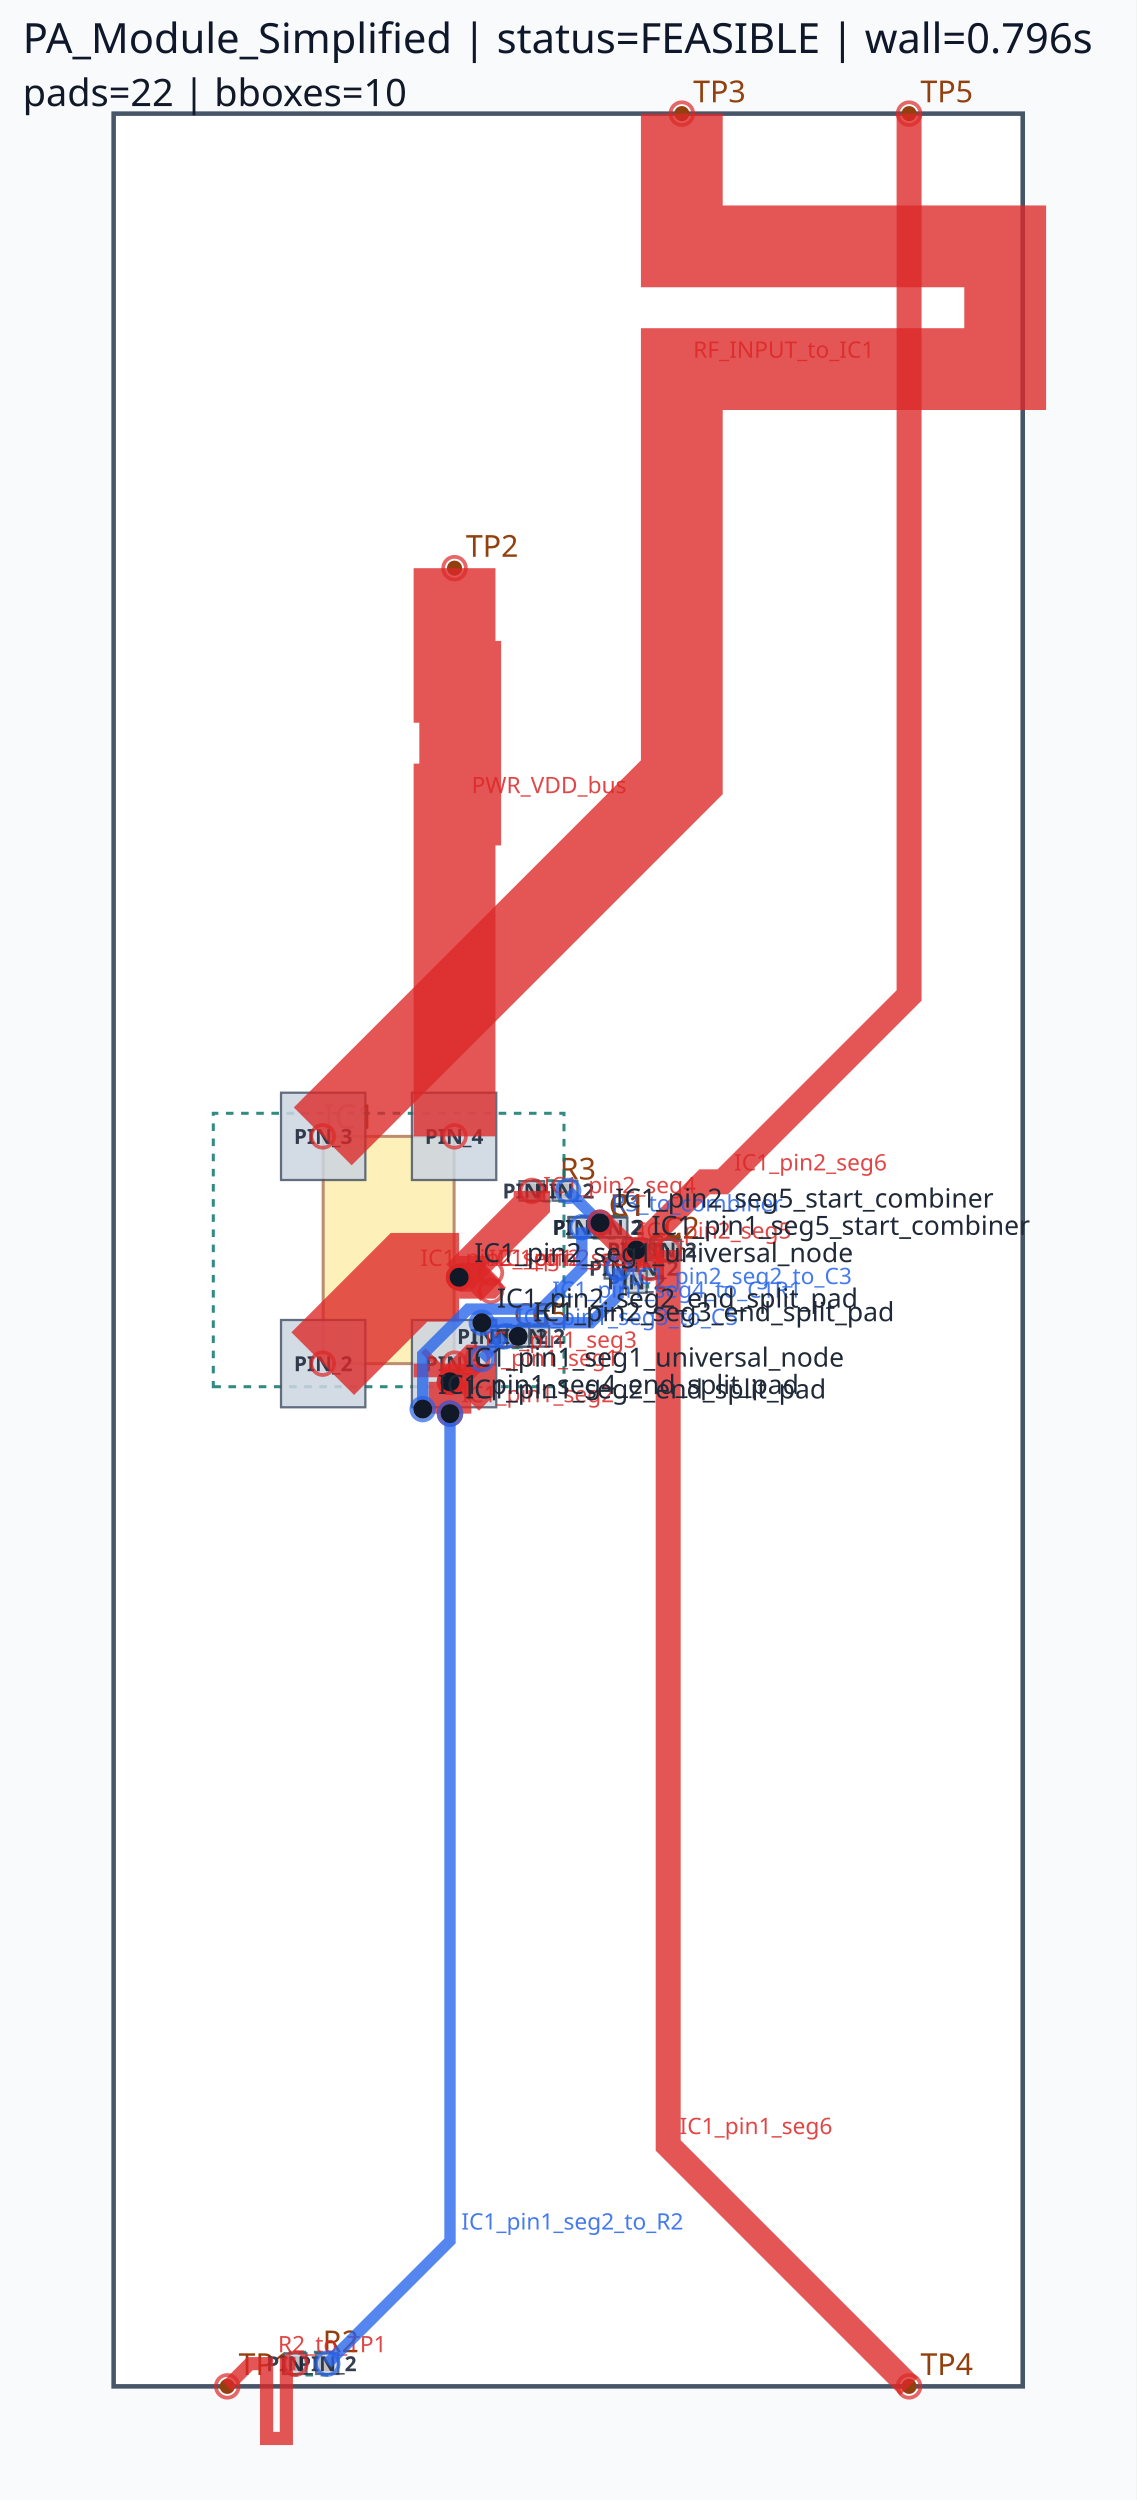
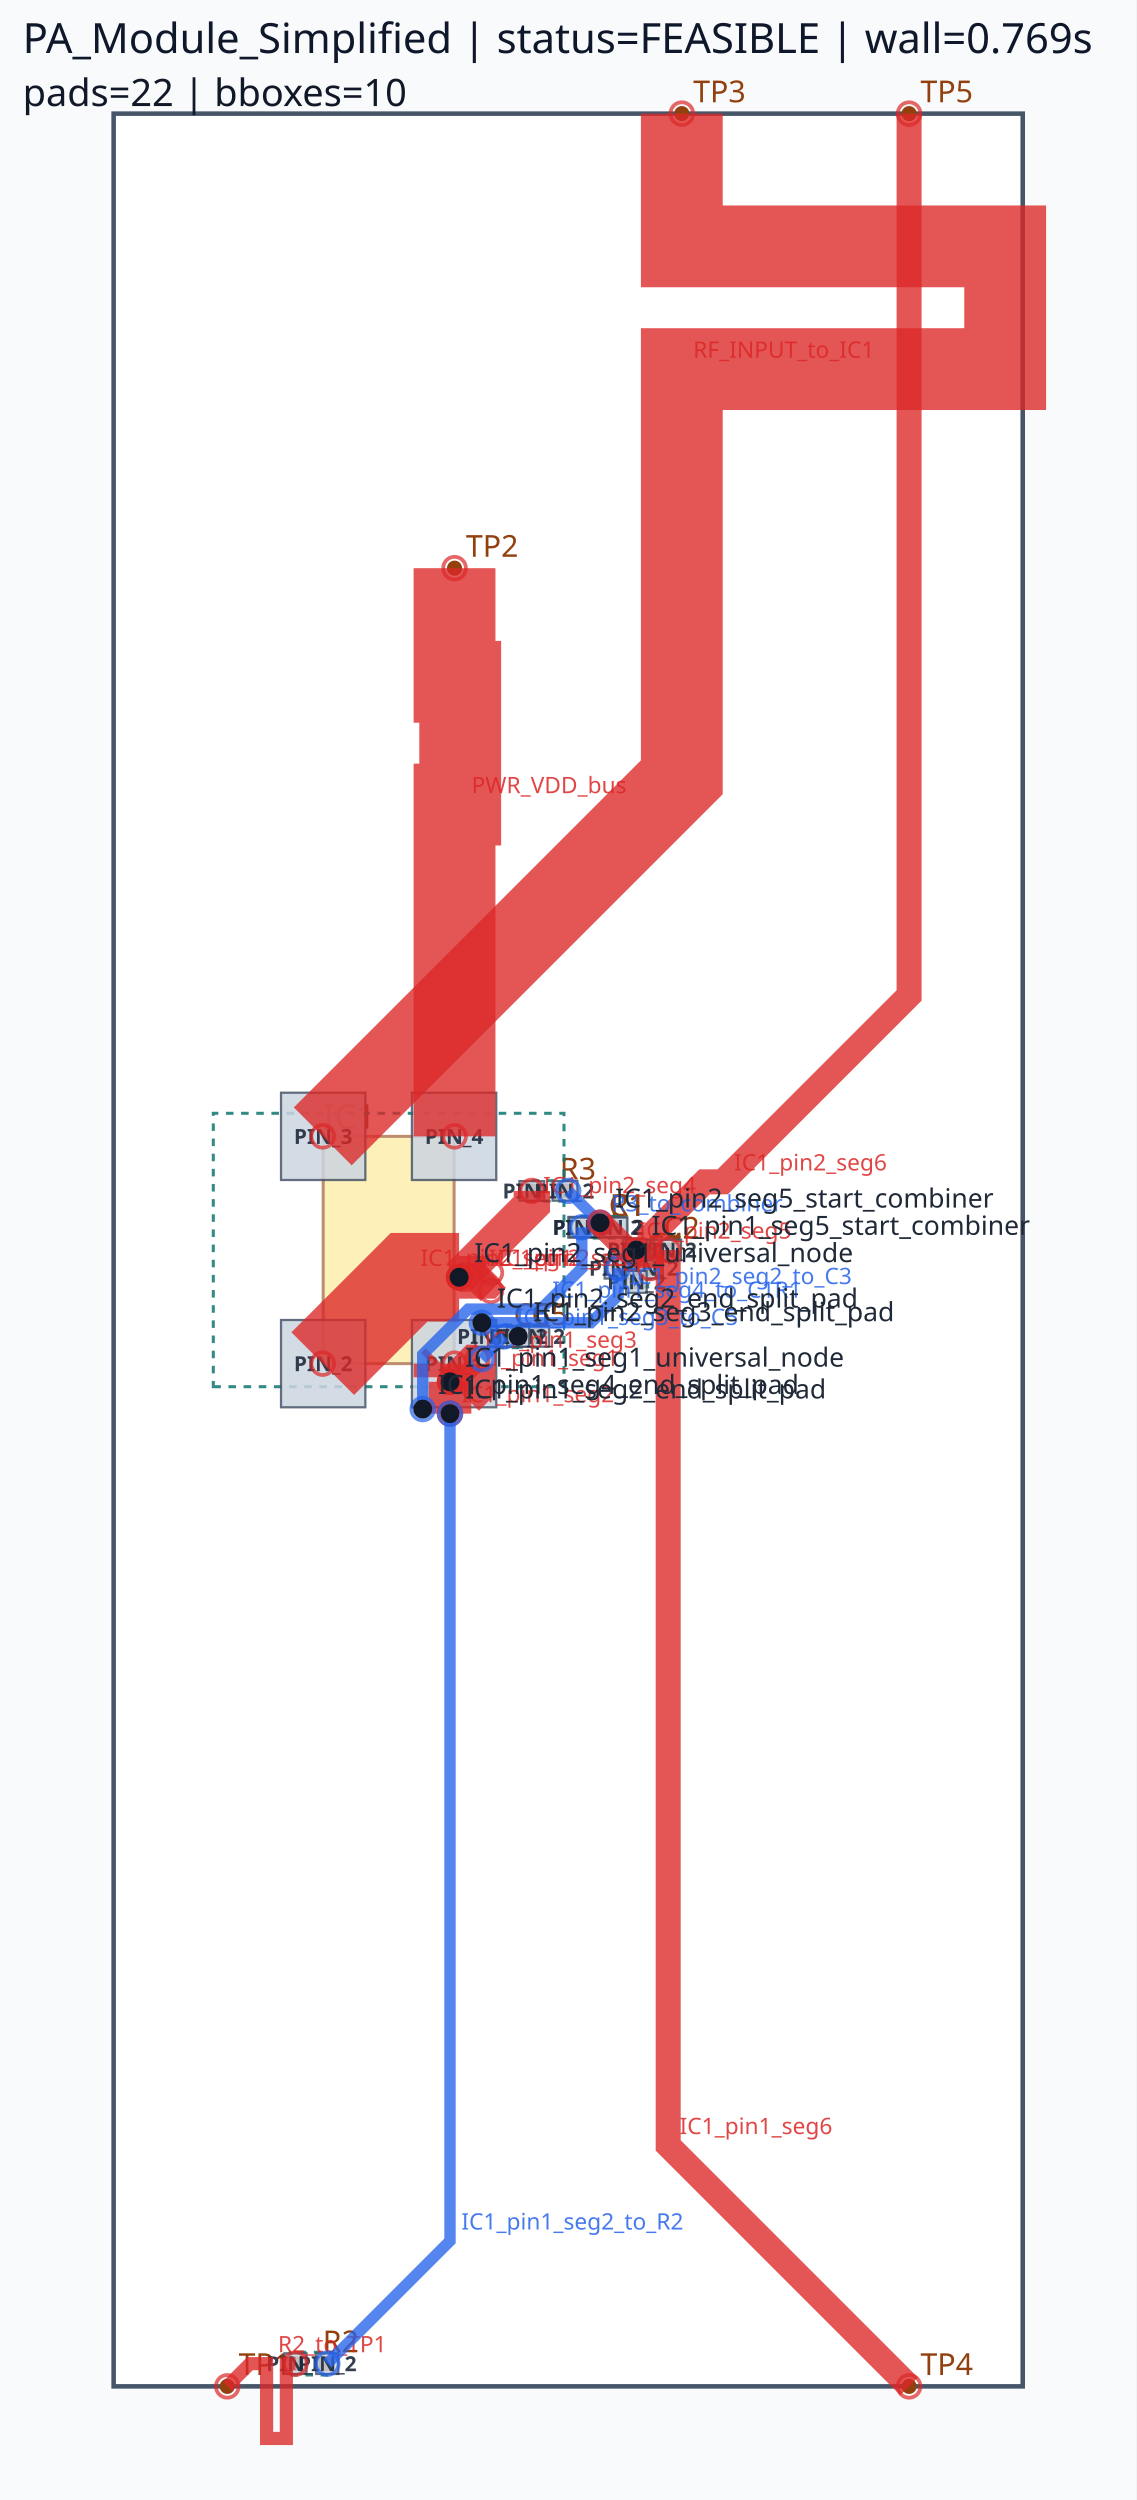
<svg xmlns="http://www.w3.org/2000/svg" viewBox="0 0 300.0 660.0" width="300.0" height="660.0">
  <rect x="0" y="0" width="100%" height="100%" fill="#f8fafc" />
  <rect x="30.00" y="30.00" width="240.00" height="600.00" fill="#ffffff" stroke="#475569" stroke-width="1.2" />
  <rect x="85.32" y="300.00" width="34.56" height="60.00" fill="#fde68a" stroke="#92400e" stroke-width="0.8" opacity="0.6" />
  <text x="85.32" y="298.00" font-family="sans-serif" font-size="9" fill="#92400e">IC1</text>
  <circle cx="60.00" cy="630.00" r="2" fill="#92400e" />
  <text x="63.00" y="627.00" font-family="sans-serif" font-size="8" fill="#92400e">TP1</text>
  <circle cx="120.00" cy="150.00" r="2" fill="#92400e" />
  <text x="123.00" y="147.00" font-family="sans-serif" font-size="8" fill="#92400e">TP2</text>
  <circle cx="180.00" cy="30.00" r="2" fill="#92400e" />
  <text x="183.00" y="27.00" font-family="sans-serif" font-size="8" fill="#92400e">TP3</text>
  <circle cx="240.00" cy="630.00" r="2" fill="#92400e" />
  <text x="243.00" y="627.00" font-family="sans-serif" font-size="8" fill="#92400e">TP4</text>
  <circle cx="240.00" cy="30.00" r="2" fill="#92400e" />
  <text x="243.00" y="27.00" font-family="sans-serif" font-size="8" fill="#92400e">TP5</text>
  <circle cx="153.60" cy="324.00" r="2" fill="#92400e" />
  <circle cx="161.82" cy="324.00" r="2" fill="#92400e" />
  <text x="160.71" y="321.00" font-family="sans-serif" font-size="8" fill="#92400e">C1</text>
  <circle cx="153.60" cy="324.00" r="2" fill="#92400e" />
  <circle cx="162.36" cy="324.00" r="2" fill="#92400e" />
  <text x="160.98" y="321.00" font-family="sans-serif" font-size="8" fill="#92400e">R1</text>
  <circle cx="168.00" cy="330.00" r="2" fill="#92400e" />
  <circle cx="176.22" cy="330.00" r="2" fill="#92400e" />
  <text x="175.11" y="327.00" font-family="sans-serif" font-size="8" fill="#92400e">C2</text>
  <circle cx="78.00" cy="624.00" r="2" fill="#92400e" />
  <circle cx="86.40" cy="624.00" r="2" fill="#92400e" />
  <text x="85.20" y="621.00" font-family="sans-serif" font-size="8" fill="#92400e">R2</text>
  <circle cx="163.20" cy="334.80" r="2" fill="#92400e" />
  <circle cx="171.42" cy="334.80" r="2" fill="#92400e" />
  <text x="170.31" y="331.80" font-family="sans-serif" font-size="8" fill="#92400e">C3</text>
  <circle cx="140.40" cy="314.40" r="2" fill="#92400e" />
  <circle cx="149.16" cy="314.40" r="2" fill="#92400e" />
  <text x="147.78" y="311.40" font-family="sans-serif" font-size="8" fill="#92400e">R3</text>
  <circle cx="168.00" cy="330.00" r="2" fill="#92400e" />
  <circle cx="168.00" cy="338.40" r="2" fill="#92400e" />
  <text x="171.00" y="331.20" font-family="sans-serif" font-size="8" fill="#92400e">C4</text>
  <circle cx="133.20" cy="352.80" r="2" fill="#92400e" />
  <circle cx="141.42" cy="352.80" r="2" fill="#92400e" />
  <text x="140.31" y="349.80" font-family="sans-serif" font-size="8" fill="#92400e">C5</text>
  <circle cx="128.40" cy="352.80" r="2" fill="#92400e" />
  <circle cx="136.80" cy="352.80" r="2" fill="#92400e" />
  <text x="135.60" y="349.80" font-family="sans-serif" font-size="8" fill="#92400e">C6</text>
  <path d="M 56.31,366.09 L 148.89,366.09 L 148.89,293.91 L 56.31,293.91 Z" class="component-bbox" fill="none" stroke="#0f766e" stroke-width="0.8" stroke-dasharray="2 2" opacity="0.85" />
  <path d="M 152.46,326.85 L 162.96,326.85 L 162.96,321.15 L 152.46,321.15 Z" class="component-bbox" fill="none" stroke="#0f766e" stroke-width="0.8" stroke-dasharray="2 2" opacity="0.85" />
  <path d="M 152.58,326.70 L 163.38,326.70 L 163.38,321.30 L 152.58,321.30 Z" class="component-bbox" fill="none" stroke="#0f766e" stroke-width="0.8" stroke-dasharray="2 2" opacity="0.85" />
  <path d="M 166.86,332.85 L 177.36,332.85 L 177.36,327.15 L 166.86,327.15 Z" class="component-bbox" fill="none" stroke="#0f766e" stroke-width="0.8" stroke-dasharray="2 2" opacity="0.85" />
  <path d="M 76.65,627.00 L 87.75,627.00 L 87.75,621.00 L 76.65,621.00 Z" class="component-bbox" fill="none" stroke="#0f766e" stroke-width="0.8" stroke-dasharray="2 2" opacity="0.85" />
  <path d="M 162.06,337.65 L 172.56,337.65 L 172.56,331.95 L 162.06,331.95 Z" class="component-bbox" fill="none" stroke="#0f766e" stroke-width="0.8" stroke-dasharray="2 2" opacity="0.85" />
  <path d="M 139.38,317.10 L 150.18,317.10 L 150.18,311.70 L 139.38,311.70 Z" class="component-bbox" fill="none" stroke="#0f766e" stroke-width="0.8" stroke-dasharray="2 2" opacity="0.85" />
  <path d="M 165.00,328.65 L 165.00,339.75 L 171.00,339.75 L 171.00,328.65 Z" class="component-bbox" fill="none" stroke="#0f766e" stroke-width="0.8" stroke-dasharray="2 2" opacity="0.85" />
  <path d="M 132.06,355.65 L 142.56,355.65 L 142.56,349.95 L 132.06,349.95 Z" class="component-bbox" fill="none" stroke="#0f766e" stroke-width="0.8" stroke-dasharray="2 2" opacity="0.85" />
  <path d="M 127.05,355.80 L 138.15,355.80 L 138.15,349.80 L 127.05,349.80 Z" class="component-bbox" fill="none" stroke="#0f766e" stroke-width="0.8" stroke-dasharray="2 2" opacity="0.85" />
  <polygon points="108.75,348.48 108.75,371.52 131.01,371.52 131.01,348.48" fill="#cbd5e1" stroke="#475569" stroke-width="0.6" opacity="0.85" />
  <text x="119.88" y="362.00" font-family="sans-serif" font-size="5.5" text-anchor="middle" font-weight="bold" fill="#1e293b" opacity="0.9">PIN_1</text>
  <polygon points="74.19,348.48 74.19,371.52 96.45,371.52 96.45,348.48" fill="#cbd5e1" stroke="#475569" stroke-width="0.6" opacity="0.85" />
  <text x="85.32" y="362.00" font-family="sans-serif" font-size="5.5" text-anchor="middle" font-weight="bold" fill="#1e293b" opacity="0.9">PIN_2</text>
  <polygon points="96.45,311.52 96.45,288.48 74.19,288.48 74.19,311.52" fill="#cbd5e1" stroke="#475569" stroke-width="0.6" opacity="0.85" />
  <text x="85.32" y="302.00" font-family="sans-serif" font-size="5.5" text-anchor="middle" font-weight="bold" fill="#1e293b" opacity="0.9">PIN_3</text>
  <polygon points="131.01,311.52 131.01,288.48 108.75,288.48 108.75,311.52" fill="#cbd5e1" stroke="#475569" stroke-width="0.6" opacity="0.85" />
  <text x="119.88" y="302.00" font-family="sans-serif" font-size="5.5" text-anchor="middle" font-weight="bold" fill="#1e293b" opacity="0.9">PIN_4</text>
  <polygon points="150.03,326.73 157.17,326.73 157.17,321.27 150.03,321.27" fill="#cbd5e1" stroke="#475569" stroke-width="0.6" opacity="0.85" />
  <text x="153.60" y="326.00" font-family="sans-serif" font-size="5.5" text-anchor="middle" font-weight="bold" fill="#1e293b" opacity="0.9">PIN_1</text>
  <polygon points="158.25,326.73 165.39,326.73 165.39,321.27 158.25,321.27" fill="#cbd5e1" stroke="#475569" stroke-width="0.6" opacity="0.85" />
  <text x="161.82" y="326.00" font-family="sans-serif" font-size="5.5" text-anchor="middle" font-weight="bold" fill="#1e293b" opacity="0.9">PIN_2</text>
  <polygon points="150.33,326.58 156.87,326.58 156.87,321.42 150.33,321.42" fill="#cbd5e1" stroke="#475569" stroke-width="0.6" opacity="0.85" />
  <text x="153.60" y="326.00" font-family="sans-serif" font-size="5.5" text-anchor="middle" font-weight="bold" fill="#1e293b" opacity="0.9">PIN_1</text>
  <polygon points="159.09,326.58 165.63,326.58 165.63,321.42 159.09,321.42" fill="#cbd5e1" stroke="#475569" stroke-width="0.6" opacity="0.85" />
  <text x="162.36" y="326.00" font-family="sans-serif" font-size="5.5" text-anchor="middle" font-weight="bold" fill="#1e293b" opacity="0.9">PIN_2</text>
  <polygon points="164.43,332.73 171.57,332.73 171.57,327.27 164.43,327.27" fill="#cbd5e1" stroke="#475569" stroke-width="0.6" opacity="0.85" />
  <text x="168.00" y="332.00" font-family="sans-serif" font-size="5.5" text-anchor="middle" font-weight="bold" fill="#1e293b" opacity="0.9">PIN_1</text>
  <polygon points="172.65,332.73 179.79,332.73 179.79,327.27 172.65,327.27" fill="#cbd5e1" stroke="#475569" stroke-width="0.6" opacity="0.85" />
  <text x="176.22" y="332.00" font-family="sans-serif" font-size="5.5" text-anchor="middle" font-weight="bold" fill="#1e293b" opacity="0.9">PIN_2</text>
  <polygon points="80.91,621.27 75.09,621.27 75.09,626.73 80.91,626.73" fill="#cbd5e1" stroke="#475569" stroke-width="0.6" opacity="0.85" />
  <text x="78.00" y="626.00" font-family="sans-serif" font-size="5.5" text-anchor="middle" font-weight="bold" fill="#1e293b" opacity="0.9">PIN_1</text>
  <polygon points="83.49,626.73 89.31,626.73 89.31,621.27 83.49,621.27" fill="#cbd5e1" stroke="#475569" stroke-width="0.6" opacity="0.85" />
  <text x="86.40" y="626.00" font-family="sans-serif" font-size="5.5" text-anchor="middle" font-weight="bold" fill="#1e293b" opacity="0.9">PIN_2</text>
  <polygon points="159.63,337.53 166.77,337.53 166.77,332.07 159.63,332.07" fill="#cbd5e1" stroke="#475569" stroke-width="0.6" opacity="0.85" />
  <text x="163.20" y="336.80" font-family="sans-serif" font-size="5.5" text-anchor="middle" font-weight="bold" fill="#1e293b" opacity="0.9">PIN_1</text>
  <polygon points="167.85,337.53 174.99,337.53 174.99,332.07 167.85,332.07" fill="#cbd5e1" stroke="#475569" stroke-width="0.6" opacity="0.85" />
  <text x="171.42" y="336.80" font-family="sans-serif" font-size="5.5" text-anchor="middle" font-weight="bold" fill="#1e293b" opacity="0.9">PIN_2</text>
  <polygon points="137.13,316.98 143.67,316.98 143.67,311.82 137.13,311.82" fill="#cbd5e1" stroke="#475569" stroke-width="0.6" opacity="0.85" />
  <text x="140.40" y="316.40" font-family="sans-serif" font-size="5.5" text-anchor="middle" font-weight="bold" fill="#1e293b" opacity="0.9">PIN_1</text>
  <polygon points="145.89,316.98 152.43,316.98 152.43,311.82 145.89,311.82" fill="#cbd5e1" stroke="#475569" stroke-width="0.6" opacity="0.85" />
  <text x="149.16" y="316.40" font-family="sans-serif" font-size="5.5" text-anchor="middle" font-weight="bold" fill="#1e293b" opacity="0.9">PIN_2</text>
  <polygon points="170.73,332.91 170.73,327.09 165.27,327.09 165.27,332.91" fill="#cbd5e1" stroke="#475569" stroke-width="0.6" opacity="0.85" />
  <text x="168.00" y="332.00" font-family="sans-serif" font-size="5.5" text-anchor="middle" font-weight="bold" fill="#1e293b" opacity="0.9">PIN_1</text>
  <polygon points="165.27,335.49 165.27,341.31 170.73,341.31 170.73,335.49" fill="#cbd5e1" stroke="#475569" stroke-width="0.6" opacity="0.85" />
  <text x="168.00" y="340.40" font-family="sans-serif" font-size="5.5" text-anchor="middle" font-weight="bold" fill="#1e293b" opacity="0.9">PIN_2</text>
  <polygon points="129.63,355.53 136.77,355.53 136.77,350.07 129.63,350.07" fill="#cbd5e1" stroke="#475569" stroke-width="0.6" opacity="0.85" />
  <text x="133.20" y="354.80" font-family="sans-serif" font-size="5.5" text-anchor="middle" font-weight="bold" fill="#1e293b" opacity="0.9">PIN_1</text>
  <polygon points="137.85,355.53 144.99,355.53 144.99,350.07 137.85,350.07" fill="#cbd5e1" stroke="#475569" stroke-width="0.6" opacity="0.85" />
  <text x="141.42" y="354.80" font-family="sans-serif" font-size="5.5" text-anchor="middle" font-weight="bold" fill="#1e293b" opacity="0.9">PIN_2</text>
  <polygon points="131.31,350.07 125.49,350.07 125.49,355.53 131.31,355.53" fill="#cbd5e1" stroke="#475569" stroke-width="0.6" opacity="0.85" />
  <text x="128.40" y="354.80" font-family="sans-serif" font-size="5.5" text-anchor="middle" font-weight="bold" fill="#1e293b" opacity="0.9">PIN_1</text>
  <polygon points="133.89,355.53 139.71,355.53 139.71,350.07 133.89,350.07" fill="#cbd5e1" stroke="#475569" stroke-width="0.6" opacity="0.85" />
  <text x="136.80" y="354.80" font-family="sans-serif" font-size="5.5" text-anchor="middle" font-weight="bold" fill="#1e293b" opacity="0.9">PIN_2</text>
  <polyline points="85.20,360.00 108.00,337.20 121.20,337.20" fill="none" stroke="#dc2626" stroke-width="23.40" stroke-linecap="butt" stroke-linejoin="miter" opacity="0.78" />
  <circle cx="85.20" cy="360.00" r="3" fill="none" stroke="#dc2626" stroke-width="1.0" opacity="0.7" />
  <circle cx="121.20" cy="337.20" r="3" fill="none" stroke="#dc2626" stroke-width="1.0" opacity="0.7" />
  <text x="111.00" y="334.20" font-family="sans-serif" font-size="6" fill="#dc2626" opacity="0.85">IC1_pin2_seg1</text>
  <polyline points="120.00,360.00 120.00,363.60 118.80,364.80" fill="none" stroke="#dc2626" stroke-width="21.60" stroke-linecap="butt" stroke-linejoin="miter" opacity="0.78" />
  <circle cx="120.00" cy="360.00" r="3" fill="none" stroke="#dc2626" stroke-width="1.0" opacity="0.7" />
  <circle cx="118.80" cy="364.80" r="3" fill="none" stroke="#dc2626" stroke-width="1.0" opacity="0.7" />
  <text x="123.00" y="360.60" font-family="sans-serif" font-size="6" fill="#dc2626" opacity="0.85">IC1_pin1_seg1</text>
  <polyline points="121.20,337.20 140.40,318.00 140.40,314.40" fill="none" stroke="#dc2626" stroke-width="9.60" stroke-linecap="butt" stroke-linejoin="miter" opacity="0.78" />
  <circle cx="121.20" cy="337.20" r="3" fill="none" stroke="#dc2626" stroke-width="1.0" opacity="0.7" />
  <circle cx="140.40" cy="314.40" r="3" fill="none" stroke="#dc2626" stroke-width="1.0" opacity="0.7" />
  <text x="143.40" y="315.00" font-family="sans-serif" font-size="6" fill="#dc2626" opacity="0.85">IC1_pin2_seg4</text>
  <polyline points="118.80,364.80 118.80,373.20" fill="none" stroke="#dc2626" stroke-width="11.28" stroke-linecap="butt" stroke-linejoin="miter" opacity="0.78" />
  <circle cx="118.80" cy="364.80" r="3" fill="none" stroke="#dc2626" stroke-width="1.0" opacity="0.7" />
  <circle cx="118.80" cy="373.20" r="3" fill="none" stroke="#dc2626" stroke-width="1.0" opacity="0.7" />
  <text x="121.80" y="370.20" font-family="sans-serif" font-size="6" fill="#dc2626" opacity="0.85">IC1_pin1_seg2</text>
  <polyline points="121.20,337.20 128.40,337.20 129.60,336.00" fill="none" stroke="#dc2626" stroke-width="11.28" stroke-linecap="butt" stroke-linejoin="miter" opacity="0.78" />
  <circle cx="121.20" cy="337.20" r="3" fill="none" stroke="#dc2626" stroke-width="1.0" opacity="0.7" />
  <circle cx="129.60" cy="336.00" r="3" fill="none" stroke="#dc2626" stroke-width="1.0" opacity="0.7" />
  <text x="131.40" y="334.20" font-family="sans-serif" font-size="6" fill="#dc2626" opacity="0.85">IC1_pin2_seg2</text>
  <polyline points="118.80,364.80 124.80,358.80 126.00,358.80" fill="none" stroke="#dc2626" stroke-width="7.62" stroke-linecap="butt" stroke-linejoin="miter" opacity="0.78" />
  <circle cx="118.80" cy="364.80" r="3" fill="none" stroke="#dc2626" stroke-width="1.0" opacity="0.7" />
  <circle cx="126.00" cy="358.80" r="3" fill="none" stroke="#dc2626" stroke-width="1.0" opacity="0.7" />
  <text x="127.80" y="355.80" font-family="sans-serif" font-size="6" fill="#dc2626" opacity="0.85">IC1_pin1_seg3</text>
  <polyline points="121.20,337.20 126.00,337.20 129.60,340.80" fill="none" stroke="#dc2626" stroke-width="7.62" stroke-linecap="butt" stroke-linejoin="miter" opacity="0.78" />
  <circle cx="121.20" cy="337.20" r="3" fill="none" stroke="#dc2626" stroke-width="1.0" opacity="0.7" />
  <circle cx="129.60" cy="340.80" r="3" fill="none" stroke="#dc2626" stroke-width="1.0" opacity="0.7" />
  <text x="129.00" y="334.20" font-family="sans-serif" font-size="6" fill="#dc2626" opacity="0.85">IC1_pin2_seg3</text>
  <polyline points="180.00,30.00 180.00,65.04 265.37,65.04 265.37,97.44 180.00,97.44 180.00,170.16 180.00,205.20 85.20,300.00" fill="none" stroke="#dc2626" stroke-width="21.60" stroke-linecap="butt" stroke-linejoin="miter" opacity="0.78" />
  <circle cx="180.00" cy="30.00" r="3" fill="none" stroke="#dc2626" stroke-width="1.0" opacity="0.7" />
  <circle cx="85.20" cy="300.00" r="3" fill="none" stroke="#dc2626" stroke-width="1.0" opacity="0.7" />
  <text x="183.00" y="94.44" font-family="sans-serif" font-size="6" fill="#dc2626" opacity="0.85">RF_INPUT_to_IC1</text>
  <polyline points="120.00,150.00 120.00,180.00 121.50,180.00 121.50,212.40 120.00,212.40 120.00,270.00 120.00,300.00" fill="none" stroke="#dc2626" stroke-width="21.60" stroke-linecap="butt" stroke-linejoin="miter" opacity="0.78" />
  <circle cx="120.00" cy="150.00" r="3" fill="none" stroke="#dc2626" stroke-width="1.0" opacity="0.7" />
  <circle cx="120.00" cy="300.00" r="3" fill="none" stroke="#dc2626" stroke-width="1.0" opacity="0.7" />
  <text x="124.50" y="209.40" font-family="sans-serif" font-size="6" fill="#dc2626" opacity="0.85">PWR_VDD_bus</text>
  <polyline points="176.40,330.00 176.40,566.40 240.00,630.00" fill="none" stroke="#dc2626" stroke-width="6.60" stroke-linecap="butt" stroke-linejoin="miter" opacity="0.78" />
  <circle cx="176.40" cy="330.00" r="3" fill="none" stroke="#dc2626" stroke-width="1.0" opacity="0.7" />
  <circle cx="240.00" cy="630.00" r="3" fill="none" stroke="#dc2626" stroke-width="1.0" opacity="0.7" />
  <text x="179.40" y="563.40" font-family="sans-serif" font-size="6" fill="#dc2626" opacity="0.85">IC1_pin1_seg6</text>
  <polyline points="171.60,334.80 171.60,326.40 186.00,312.00 190.80,312.00 240.00,262.80 240.00,30.00" fill="none" stroke="#dc2626" stroke-width="6.60" stroke-linecap="butt" stroke-linejoin="miter" opacity="0.78" />
  <circle cx="171.60" cy="334.80" r="3" fill="none" stroke="#dc2626" stroke-width="1.0" opacity="0.7" />
  <circle cx="240.00" cy="30.00" r="3" fill="none" stroke="#dc2626" stroke-width="1.0" opacity="0.7" />
  <text x="193.80" y="309.00" font-family="sans-serif" font-size="6" fill="#dc2626" opacity="0.85">IC1_pin2_seg6</text>
  <polyline points="78.00,624.00 75.60,624.00 75.60,643.76 70.38,643.76 70.38,624.00 68.40,624.00 66.00,624.00 60.00,630.00" fill="none" stroke="#dc2626" stroke-width="3.48" stroke-linecap="butt" stroke-linejoin="miter" opacity="0.78" />
  <circle cx="78.00" cy="624.00" r="3" fill="none" stroke="#dc2626" stroke-width="1.0" opacity="0.7" />
  <circle cx="60.00" cy="630.00" r="3" fill="none" stroke="#dc2626" stroke-width="1.0" opacity="0.7" />
  <text x="73.38" y="621.00" font-family="sans-serif" font-size="6" fill="#dc2626" opacity="0.85">R2_to_TP1</text>
  <polyline points="118.80,373.20 118.80,591.60 86.40,624.00" fill="none" stroke="#2563eb" stroke-width="3.00" stroke-linecap="butt" stroke-linejoin="miter" opacity="0.78" />
  <circle cx="118.80" cy="373.20" r="3" fill="none" stroke="#2563eb" stroke-width="1.0" opacity="0.7" />
  <circle cx="86.40" cy="624.00" r="3" fill="none" stroke="#2563eb" stroke-width="1.0" opacity="0.7" />
  <text x="121.80" y="588.60" font-family="sans-serif" font-size="6" fill="#2563eb" opacity="0.85">IC1_pin1_seg2_to_R2</text>
  <polyline points="111.60,372.00 111.60,357.60 123.60,345.60 142.80,345.60 153.60,334.80 153.60,324.00" fill="none" stroke="#2563eb" stroke-width="3.00" stroke-linecap="butt" stroke-linejoin="miter" opacity="0.78" />
  <circle cx="111.60" cy="372.00" r="3" fill="none" stroke="#2563eb" stroke-width="1.0" opacity="0.7" />
  <circle cx="153.60" cy="324.00" r="3" fill="none" stroke="#2563eb" stroke-width="1.0" opacity="0.7" />
  <text x="145.80" y="342.60" font-family="sans-serif" font-size="6" fill="#2563eb" opacity="0.85">IC1_pin1_seg4_to_C1R1</text>
  <polyline points="127.20,349.20 156.00,349.20 163.20,342.00 163.20,334.80" fill="none" stroke="#2563eb" stroke-width="3.00" stroke-linecap="butt" stroke-linejoin="miter" opacity="0.78" />
  <circle cx="127.20" cy="349.20" r="3" fill="none" stroke="#2563eb" stroke-width="1.0" opacity="0.7" />
  <circle cx="163.20" cy="334.80" r="3" fill="none" stroke="#2563eb" stroke-width="1.0" opacity="0.7" />
  <text x="166.20" y="339.00" font-family="sans-serif" font-size="6" fill="#2563eb" opacity="0.85">IC1_pin2_seg2_to_C3</text>
  <polyline points="127.20,358.80 133.20,352.80" fill="none" stroke="#2563eb" stroke-width="3.00" stroke-linecap="butt" stroke-linejoin="miter" opacity="0.78" />
  <circle cx="127.20" cy="358.80" r="3" fill="none" stroke="#2563eb" stroke-width="1.0" opacity="0.7" />
  <circle cx="133.20" cy="352.80" r="3" fill="none" stroke="#2563eb" stroke-width="1.0" opacity="0.7" />
  <text x="136.20" y="349.80" font-family="sans-serif" font-size="6" fill="#2563eb" opacity="0.85">IC1_pin1_seg3_to_C5</text>
  <polyline points="150.00,314.40 158.40,322.80" fill="none" stroke="#2563eb" stroke-width="3.00" stroke-linecap="butt" stroke-linejoin="miter" opacity="0.78" />
  <circle cx="150.00" cy="314.40" r="3" fill="none" stroke="#2563eb" stroke-width="1.0" opacity="0.7" />
  <circle cx="158.40" cy="322.80" r="3" fill="none" stroke="#2563eb" stroke-width="1.0" opacity="0.7" />
  <text x="161.40" y="319.80" font-family="sans-serif" font-size="6" fill="#2563eb" opacity="0.85">R3_to_combiner</text>
  <polyline points="158.40,322.80 165.60,330.00 168.00,330.00" fill="none" stroke="#dc2626" stroke-width="6.60" stroke-linecap="butt" stroke-linejoin="miter" opacity="0.78" />
  <circle cx="158.40" cy="322.80" r="3" fill="none" stroke="#dc2626" stroke-width="1.0" opacity="0.7" />
  <circle cx="168.00" cy="330.00" r="3" fill="none" stroke="#dc2626" stroke-width="1.0" opacity="0.7" />
  <text x="168.60" y="327.00" font-family="sans-serif" font-size="6" fill="#dc2626" opacity="0.85">IC1_pin2_seg5</text>
  <circle cx="118.80" cy="364.80" r="2.5" fill="#111827" />
  <text x="122.80" y="360.80" font-family="sans-serif" font-size="7" fill="#1f2937">IC1_pin1_seg1_universal_node</text>
  <circle cx="118.80" cy="373.20" r="2.5" fill="#111827" />
  <text x="122.80" y="369.20" font-family="sans-serif" font-size="7" fill="#1f2937">IC1_pin1_seg2_end_split_pad</text>
  <circle cx="111.60" cy="372.00" r="2.5" fill="#111827" />
  <text x="115.60" y="368.00" font-family="sans-serif" font-size="7" fill="#1f2937">IC1_pin1_seg4_end_split_pad</text>
  <circle cx="168.00" cy="330.00" r="2.5" fill="#111827" />
  <text x="172.00" y="326.00" font-family="sans-serif" font-size="7" fill="#1f2937">IC1_pin1_seg5_start_combiner</text>
  <circle cx="121.20" cy="337.20" r="2.5" fill="#111827" />
  <text x="125.20" y="333.20" font-family="sans-serif" font-size="7" fill="#1f2937">IC1_pin2_seg1_universal_node</text>
  <circle cx="127.20" cy="349.20" r="2.5" fill="#111827" />
  <text x="131.20" y="345.20" font-family="sans-serif" font-size="7" fill="#1f2937">IC1_pin2_seg2_end_split_pad</text>
  <circle cx="136.80" cy="352.80" r="2.5" fill="#111827" />
  <text x="140.80" y="348.80" font-family="sans-serif" font-size="7" fill="#1f2937">IC1_pin2_seg3_end_split_pad</text>
  <circle cx="158.40" cy="322.80" r="2.5" fill="#111827" />
  <text x="162.40" y="318.80" font-family="sans-serif" font-size="7" fill="#1f2937">IC1_pin2_seg5_start_combiner</text>
-   <text x="6" y="14" font-family="sans-serif" font-size="11" fill="#0f172a">PA_Module_Simplified | status=FEASIBLE | wall=0.796s</text>
+   <text x="6" y="14" font-family="sans-serif" font-size="11" fill="#0f172a">PA_Module_Simplified | status=FEASIBLE | wall=0.769s</text>
  <text x="6" y="28" font-family="sans-serif" font-size="10" fill="#111827">pads=22 | bboxes=10</text>
</svg>
